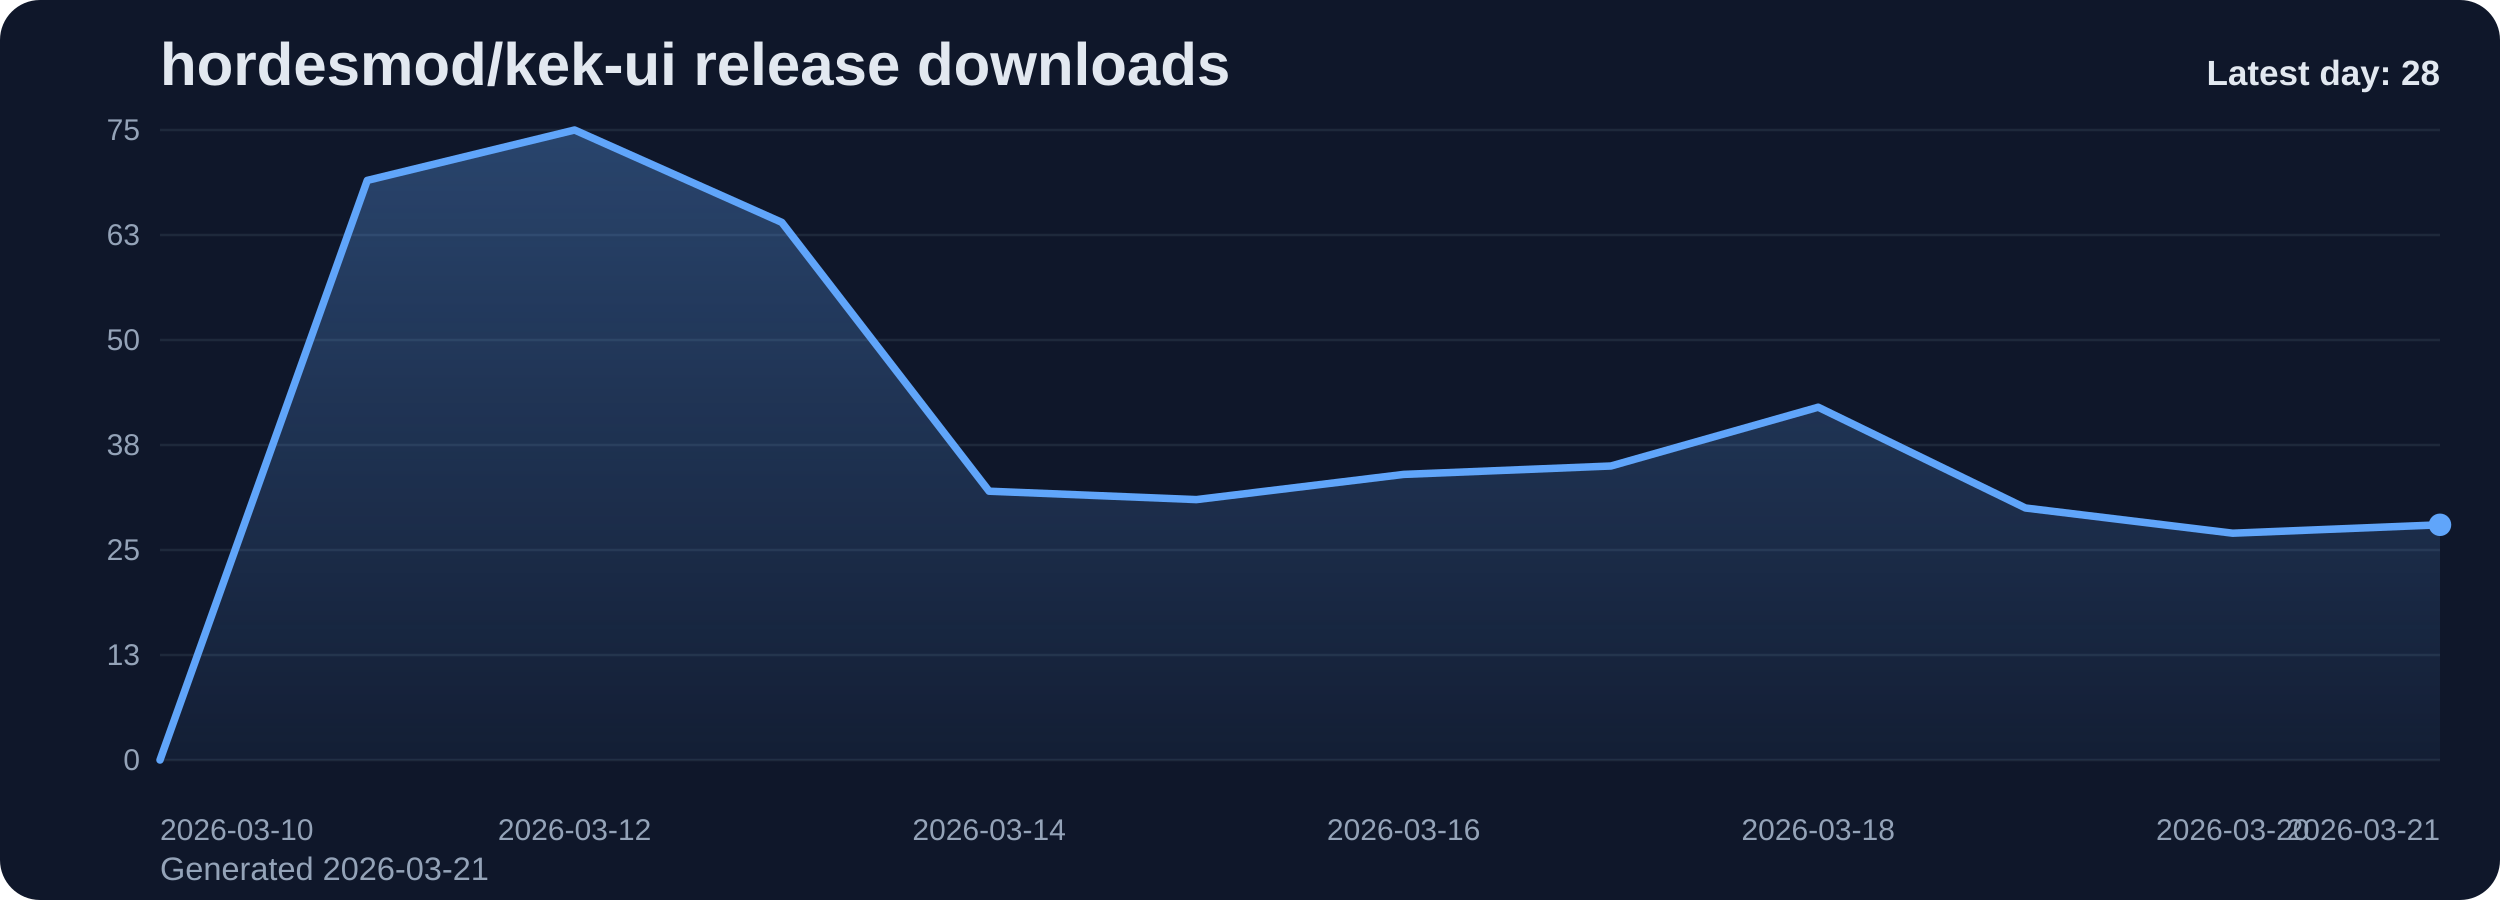
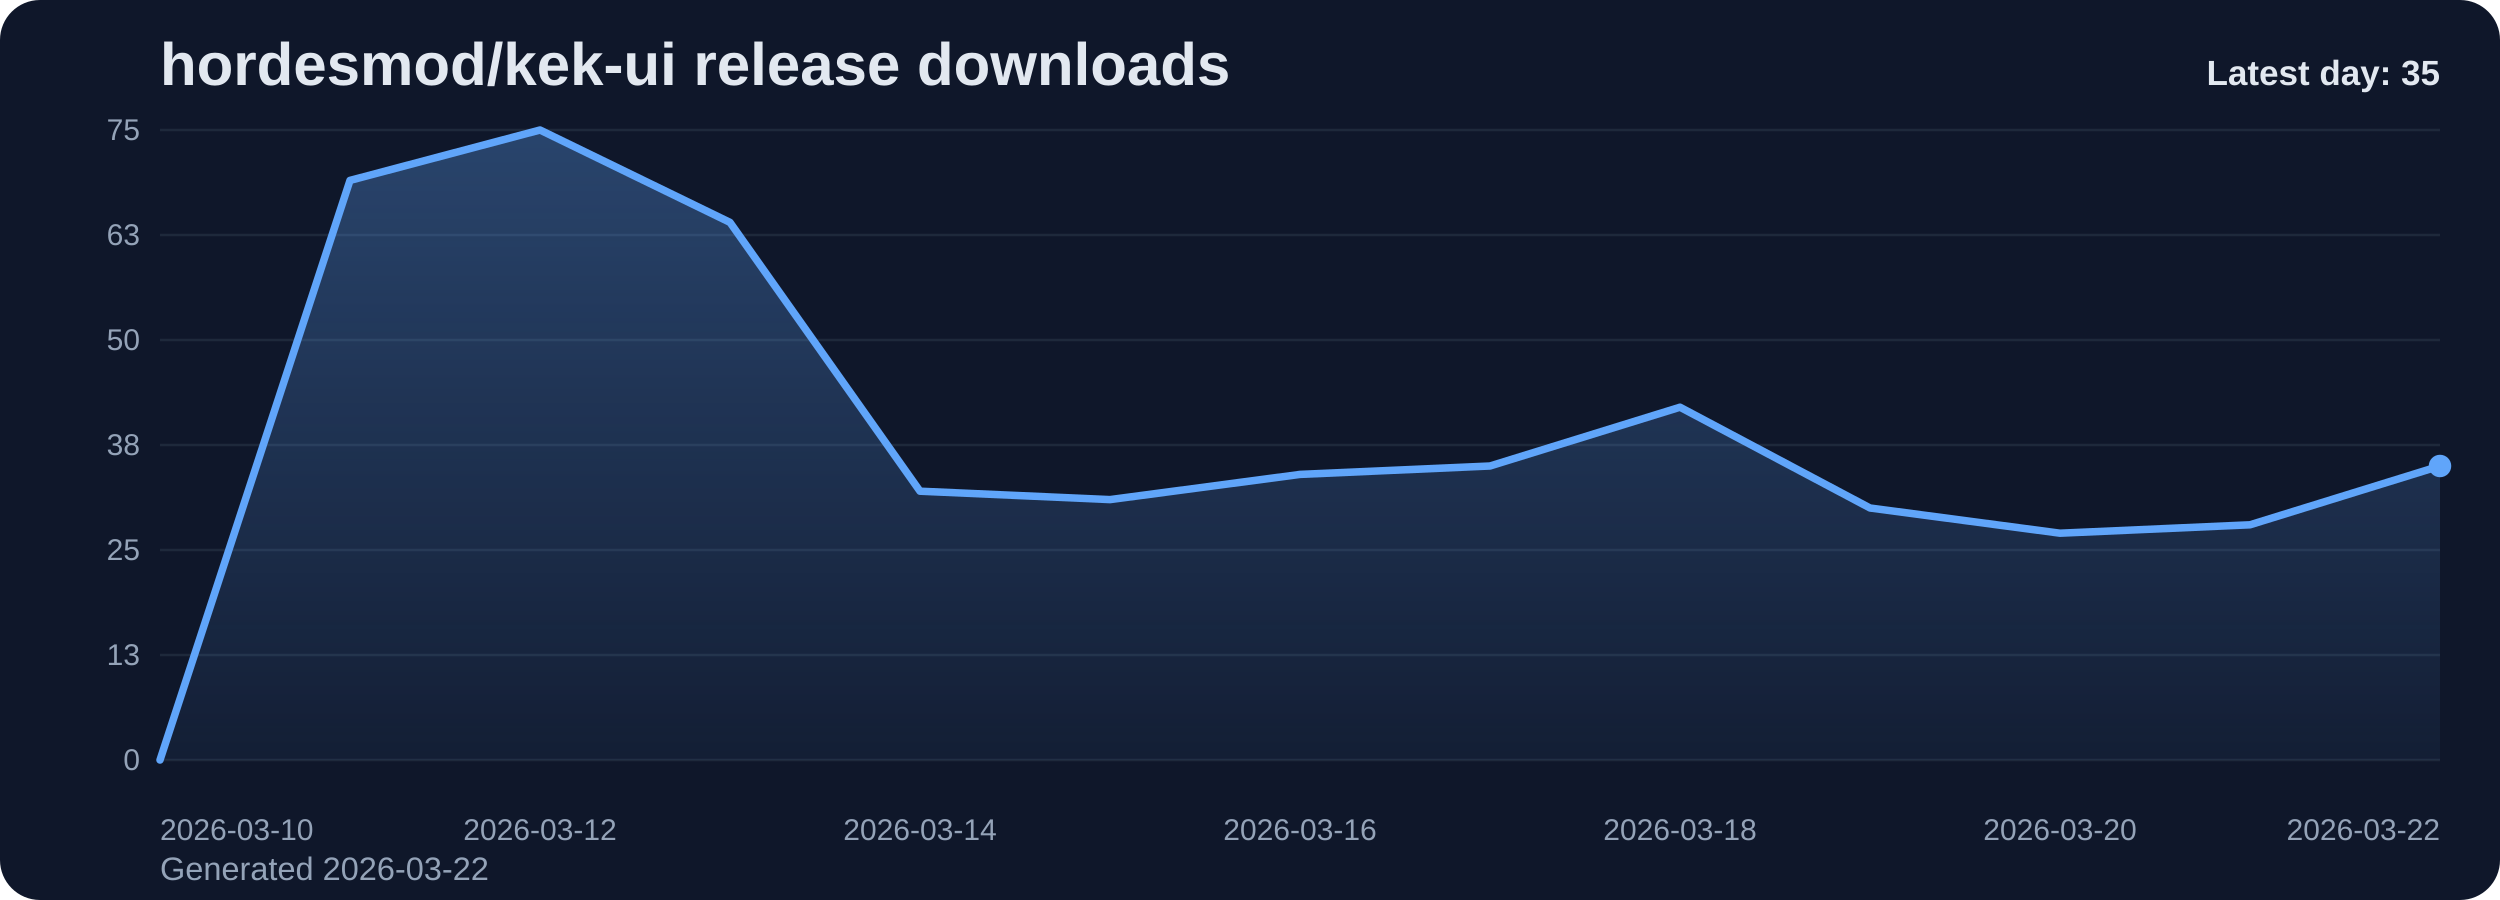
<svg xmlns="http://www.w3.org/2000/svg" viewBox="0 0 1000 360" role="img" aria-label="hordesmod/kek-ui release downloads chart">
  <defs>
    <linearGradient id="fill-daily-slate" x1="0" y1="0" x2="0" y2="1">
      <stop offset="0%" stop-color="#60a5fa" stop-opacity="0.32" />
      <stop offset="100%" stop-color="#60a5fa" stop-opacity="0.05" />
    </linearGradient>
    <style>
      .bg { fill: #0f172a; }
      .title { font: 700 24px Arial, sans-serif; fill: #e2e8f0; }
      .sub { font: 400 13px Arial, sans-serif; fill: #94a3b8; }
      .grid { stroke: #1e293b; stroke-width: 1; }
      .axis { font: 400 12px Arial, sans-serif; fill: #94a3b8; }
      .line { fill: none; stroke: #60a5fa; stroke-width: 3; stroke-linecap: round; stroke-linejoin: round; }
      .dot { fill: #60a5fa; }
      .value { font: 600 11px Arial, sans-serif; fill: #cbd5e1; }
      .latest { font: 700 14px Arial, sans-serif; fill: #e2e8f0; }
    </style>
  </defs>
  <rect class="bg" x="0" y="0" width="1000" height="360" rx="16" />
  <text class="title" x="64" y="34">hordesmod/kek-ui release downloads</text>
-   <text class="sub" x="64" y="352">Generated 2026-03-21</text>
+   <text class="sub" x="64" y="352">Generated 2026-03-22</text>
  <line x1="64" y1="52.00" x2="976" y2="52.00" class="grid" />
  <text x="56" y="56.00" text-anchor="end" class="axis">75</text>
  <line x1="64" y1="94.00" x2="976" y2="94.00" class="grid" />
  <text x="56" y="98.00" text-anchor="end" class="axis">63</text>
  <line x1="64" y1="136.00" x2="976" y2="136.00" class="grid" />
  <text x="56" y="140.00" text-anchor="end" class="axis">50</text>
  <line x1="64" y1="178.00" x2="976" y2="178.00" class="grid" />
  <text x="56" y="182.00" text-anchor="end" class="axis">38</text>
  <line x1="64" y1="220.00" x2="976" y2="220.00" class="grid" />
  <text x="56" y="224.00" text-anchor="end" class="axis">25</text>
  <line x1="64" y1="262.00" x2="976" y2="262.00" class="grid" />
  <text x="56" y="266.00" text-anchor="end" class="axis">13</text>
  <line x1="64" y1="304.00" x2="976" y2="304.00" class="grid" />
  <text x="56" y="308.00" text-anchor="end" class="axis">0</text>
-   <path d="M 64.00 304 L 64.00 304.00 L 146.91 72.16 L 229.82 52.00 L 312.73 88.96 L 395.64 196.48 L 478.55 199.84 L 561.45 189.76 L 644.36 186.40 L 727.27 162.88 L 810.18 203.20 L 893.09 213.28 L 976.00 209.92 L 976.00 304 Z" fill="url(#fill-daily-slate)" />
-   <polyline class="line" points="64.00,304.00 146.91,72.16 229.82,52.00 312.73,88.96 395.64,196.48 478.55,199.84 561.45,189.76 644.36,186.40 727.27,162.88 810.18,203.20 893.09,213.28 976.00,209.92" />
-   <circle class="dot" cx="976.00" cy="209.92" r="4.5" />
+   <path d="M 64.00 304 L 64.00 304.00 L 140.00 72.16 L 216.00 52.00 L 292.00 88.96 L 368.00 196.48 L 444.00 199.84 L 520.00 189.76 L 596.00 186.40 L 672.00 162.88 L 748.00 203.20 L 824.00 213.28 L 900.00 209.92 L 976.00 186.40 L 976.00 304 Z" fill="url(#fill-daily-slate)" />
+   <polyline class="line" points="64.00,304.00 140.00,72.16 216.00,52.00 292.00,88.96 368.00,196.48 444.00,199.84 520.00,189.76 596.00,186.40 672.00,162.88 748.00,203.20 824.00,213.28 900.00,209.92 976.00,186.40" />
+   <circle class="dot" cx="976.00" cy="186.40" r="4.5" />
  <text class="axis" x="64.00" y="336" text-anchor="start">2026-03-10</text>
-   <text class="axis" x="229.82" y="336" text-anchor="middle">2026-03-12</text>
-   <text class="axis" x="395.64" y="336" text-anchor="middle">2026-03-14</text>
-   <text class="axis" x="561.45" y="336" text-anchor="middle">2026-03-16</text>
-   <text class="axis" x="727.27" y="336" text-anchor="middle">2026-03-18</text>
-   <text class="axis" x="893.09" y="336" text-anchor="middle">2026-03-20</text>
-   <text class="axis" x="976.00" y="336" text-anchor="end">2026-03-21</text>
-   <text class="latest" x="976" y="34" text-anchor="end">Latest day: 28</text>
+   <text class="axis" x="216.00" y="336" text-anchor="middle">2026-03-12</text>
+   <text class="axis" x="368.00" y="336" text-anchor="middle">2026-03-14</text>
+   <text class="axis" x="520.00" y="336" text-anchor="middle">2026-03-16</text>
+   <text class="axis" x="672.00" y="336" text-anchor="middle">2026-03-18</text>
+   <text class="axis" x="824.00" y="336" text-anchor="middle">2026-03-20</text>
+   <text class="axis" x="976.00" y="336" text-anchor="end">2026-03-22</text>
+   <text class="latest" x="976" y="34" text-anchor="end">Latest day: 35</text>
</svg>
